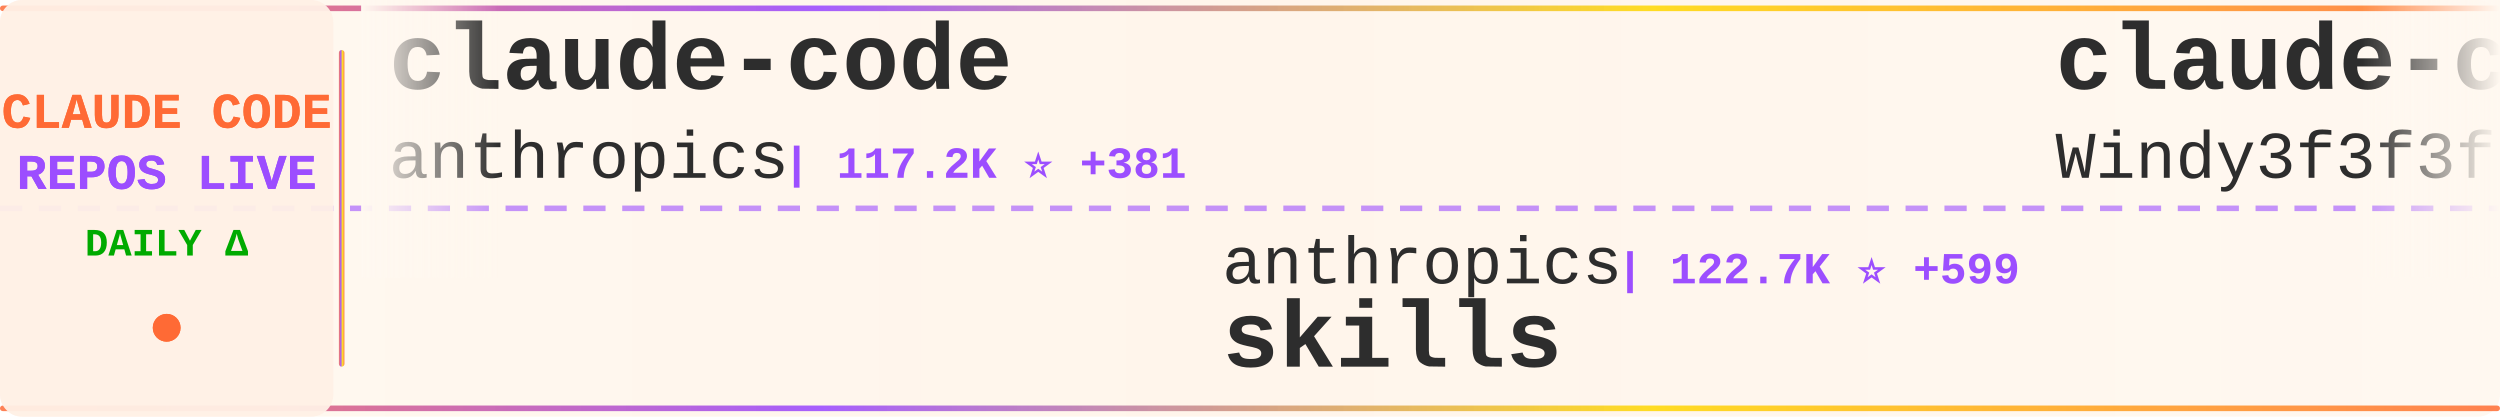
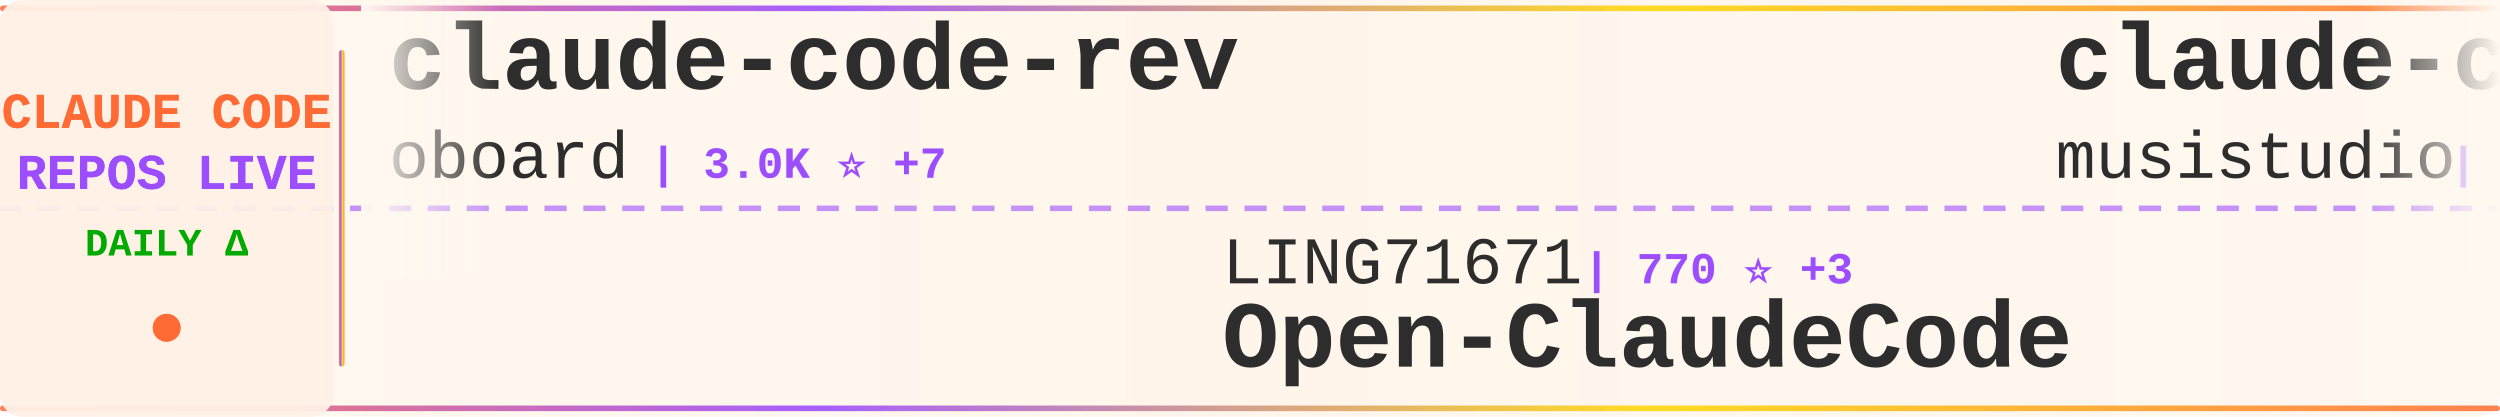
<svg xmlns="http://www.w3.org/2000/svg" width="900" height="150">
  <defs>
    <linearGradient id="tickerBg" x1="0%" y1="0%" x2="100%" y2="0%">
      <stop offset="0%" style="stop-color:#fff8f0;stop-opacity:0.98" />
      <stop offset="50%" style="stop-color:#fff5eb;stop-opacity:1" />
      <stop offset="100%" style="stop-color:#fff8f0;stop-opacity:0.98" />
    </linearGradient>
    <linearGradient id="borderGrad" x1="0%" y1="0%" x2="100%" y2="0%">
      <stop offset="0%" style="stop-color:#FF6B35;stop-opacity:0.85">
        <animate attributeName="stop-opacity" values="0.85;1;0.85" dur="2s" repeatCount="indefinite" />
      </stop>
      <stop offset="33%" style="stop-color:#9C4EFF;stop-opacity:0.9">
        <animate attributeName="stop-opacity" values="0.9;1;0.9" dur="2.2s" repeatCount="indefinite" />
      </stop>
      <stop offset="66%" style="stop-color:#FFD700;stop-opacity:0.85">
        <animate attributeName="stop-opacity" values="0.85;1;0.85" dur="1.8s" repeatCount="indefinite" />
      </stop>
      <stop offset="100%" style="stop-color:#FF6B35;stop-opacity:0.85">
        <animate attributeName="stop-opacity" values="0.85;1;0.85" dur="2s" repeatCount="indefinite" />
      </stop>
    </linearGradient>
    <filter id="textGlow">
      <feGaussianBlur stdDeviation="0.15" result="coloredBlur" />
      <feMerge>
        <feMergeNode in="coloredBlur" />
        <feMergeNode in="SourceGraphic" />
      </feMerge>
    </filter>
    <filter id="metricGlow">
      <feGaussianBlur stdDeviation="0.2" result="coloredBlur" />
      <feMerge>
        <feMergeNode in="coloredBlur" />
        <feMergeNode in="SourceGraphic" />
      </feMerge>
    </filter>
    <linearGradient id="leftFade" x1="0%" y1="0%" x2="100%" y2="0%">
      <stop offset="0%" style="stop-color:#fff8f0;stop-opacity:1" />
      <stop offset="100%" style="stop-color:#fff8f0;stop-opacity:0" />
    </linearGradient>
    <linearGradient id="rightFade" x1="0%" y1="0%" x2="100%" y2="0%">
      <stop offset="0%" style="stop-color:#fff8f0;stop-opacity:0" />
      <stop offset="100%" style="stop-color:#fff8f0;stop-opacity:1" />
    </linearGradient>
  </defs>
  <rect width="900" height="150" fill="url(#tickerBg)" rx="8" />
  <rect x="0" y="2" width="900" height="2" fill="url(#borderGrad)" rx="1" />
  <rect x="0" y="146" width="900" height="2" fill="url(#borderGrad)" rx="1" />
  <line x1="0" y1="75" x2="900" y2="75" stroke="#9C4EFF" stroke-width="2" stroke-dasharray="8 6" opacity="0.6" />
  <rect x="0" y="0" width="120" height="150" fill="#fff0e6" opacity="0.95" rx="8" />
  <text x="60" y="46" font-family="'Courier New', monospace" font-size="18" font-weight="bold" fill="#FF6B35" text-anchor="middle" filter="url(#textGlow)">
    CLAUDE CODE
  </text>
  <text x="60" y="68" font-family="'Courier New', monospace" font-size="18" font-weight="bold" fill="#9C4EFF" text-anchor="middle" filter="url(#textGlow)">
    REPOS LIVE
  </text>
  <text x="60" y="92" font-family="'Courier New', monospace" font-size="14" font-weight="bold" fill="#00aa00" text-anchor="middle">
    DAILY Δ
  </text>
  <circle cx="60" cy="118" r="5" fill="#FF6B35" filter="url(#metricGlow)">
    <animate attributeName="r" values="4;6;4" dur="1.5s" repeatCount="indefinite" />
    <animate attributeName="opacity" values="0.6;1;0.6" dur="1.5s" repeatCount="indefinite" />
  </circle>
  <rect x="122" y="18" width="2" height="114" fill="url(#borderGrad)" rx="1" />
  <clipPath id="tickerClip">
    <rect x="130" y="0" width="770" height="150" />
  </clipPath>
  <g clip-path="url(#tickerClip)">
    <g id="tickerItems">
      <animateTransform attributeName="transform" attributeType="XML" type="translate" from="0 0" to="-3000 0" dur="54s" repeatCount="indefinite" />
      <g transform="translate(0, 0)">
-         <text x="140" y="32" font-family="'Courier New', monospace" font-size="34" font-weight="bold" fill="#2d2d2d">claude-code</text>
-         <text x="140" y="64" font-family="'Courier New', monospace" font-size="24" font-weight="normal" fill="#2d2d2d" opacity="1.0">anthropics</text>
-         <text x="282" y="64" font-family="'Courier New', monospace" font-size="16" font-weight="bold" fill="#9C4EFF"> | 117.2K ⭐ +381</text>
+         <text x="140" y="32" font-family="'Courier New', monospace" font-size="34" font-weight="bold" fill="#2d2d2d">claude-code-rev</text>
+         <text x="140" y="64" font-family="'Courier New', monospace" font-size="24" font-weight="normal" fill="#2d2d2d" opacity="1.0">oboard</text>
+         <text x="234" y="64" font-family="'Courier New', monospace" font-size="16" font-weight="bold" fill="#9C4EFF"> | 3.0K ⭐ +7</text>
      </g>
      <g transform="translate(300, 0)">
-         <text x="140" y="102" font-family="'Courier New', monospace" font-size="24" font-weight="normal" fill="#2d2d2d" opacity="1.0">anthropics</text>
-         <text x="282" y="102" font-family="'Courier New', monospace" font-size="16" font-weight="bold" fill="#9C4EFF"> | 122.7K ⭐ +599</text>
-         <text x="140" y="132" font-family="'Courier New', monospace" font-size="34" font-weight="bold" fill="#2d2d2d">skills</text>
+         <text x="140" y="102" font-family="'Courier New', monospace" font-size="24" font-weight="normal" fill="#2d2d2d" opacity="1.0">LING71671</text>
+         <text x="270" y="102" font-family="'Courier New', monospace" font-size="16" font-weight="bold" fill="#9C4EFF"> | 770 ⭐ +3</text>
+         <text x="140" y="132" font-family="'Courier New', monospace" font-size="34" font-weight="bold" fill="#2d2d2d">Open-ClaudeCode</text>
      </g>
      <g transform="translate(600, 0)">
-         <text x="140" y="32" font-family="'Courier New', monospace" font-size="34" font-weight="bold" fill="#2d2d2d">claude-code-from-scratch</text>
-         <text x="140" y="64" font-family="'Courier New', monospace" font-size="24" font-weight="normal" fill="#2d2d2d" opacity="1.0">Windy3f3f3f3f</text>
-         <text x="318" y="64" font-family="'Courier New', monospace" font-size="16" font-weight="bold" fill="#9C4EFF"> | 986 ⭐ +3</text>
+         <text x="140" y="32" font-family="'Courier New', monospace" font-size="34" font-weight="bold" fill="#2d2d2d">claude-code-router</text>
+         <text x="140" y="64" font-family="'Courier New', monospace" font-size="24" font-weight="normal" fill="#2d2d2d" opacity="1.0">musistudio</text>
+         <text x="282" y="64" font-family="'Courier New', monospace" font-size="16" font-weight="bold" fill="#9C4EFF"> | 32.8K ⭐ +80</text>
      </g>
      <g transform="translate(900, 0)">
-         <text x="140" y="102" font-family="'Courier New', monospace" font-size="24" font-weight="normal" fill="#2d2d2d" opacity="1.0">huangserva</text>
-         <text x="282" y="102" font-family="'Courier New', monospace" font-size="16" font-weight="bold" fill="#9C4EFF"> | 560 ⭐ +1</text>
-         <text x="140" y="132" font-family="'Courier New', monospace" font-size="34" font-weight="bold" fill="#2d2d2d">claude-code-cli</text>
+         <text x="140" y="102" font-family="'Courier New', monospace" font-size="24" font-weight="normal" fill="#2d2d2d" opacity="1.0">Donchitos</text>
+         <text x="270" y="102" font-family="'Courier New', monospace" font-size="16" font-weight="bold" fill="#9C4EFF"> | 15.7K ⭐ +359</text>
+         <text x="140" y="132" font-family="'Courier New', monospace" font-size="34" font-weight="bold" fill="#2d2d2d">Claude-Code-Game-Studios</text>
      </g>
      <g transform="translate(1200, 0)">
-         <text x="140" y="32" font-family="'Courier New', monospace" font-size="34" font-weight="bold" fill="#2d2d2d">claude_code_bridge</text>
-         <text x="140" y="64" font-family="'Courier New', monospace" font-size="24" font-weight="normal" fill="#2d2d2d" opacity="1.0">bfly123</text>
-         <text x="246" y="64" font-family="'Courier New', monospace" font-size="16" font-weight="bold" fill="#9C4EFF"> | 2.3K ⭐ +13</text>
+         <text x="140" y="32" font-family="'Courier New', monospace" font-size="34" font-weight="bold" fill="#2d2d2d">claude_code_src</text>
+         <text x="140" y="64" font-family="'Courier New', monospace" font-size="24" font-weight="normal" fill="#2d2d2d" opacity="1.0">ponponon</text>
+         <text x="258" y="64" font-family="'Courier New', monospace" font-size="16" font-weight="bold" fill="#9C4EFF"> | 2.2K ⭐ +4</text>
      </g>
      <g transform="translate(1500, 0)">
-         <text x="140" y="102" font-family="'Courier New', monospace" font-size="24" font-weight="normal" fill="#2d2d2d" opacity="1.0">Onewon</text>
-         <text x="234" y="102" font-family="'Courier New', monospace" font-size="16" font-weight="bold" fill="#9C4EFF"> | 178 ⭐</text>
-         <text x="140" y="132" font-family="'Courier New', monospace" font-size="34" font-weight="bold" fill="#2d2d2d">claude-code</text>
+         <text x="140" y="102" font-family="'Courier New', monospace" font-size="24" font-weight="normal" fill="#2d2d2d" opacity="1.0">guanshan</text>
+         <text x="258" y="102" font-family="'Courier New', monospace" font-size="16" font-weight="bold" fill="#9C4EFF"> | 56 ⭐</text>
+         <text x="140" y="132" font-family="'Courier New', monospace" font-size="34" font-weight="bold" fill="#2d2d2d">ClaudeCode</text>
      </g>
      <g transform="translate(1800, 0)">
-         <text x="140" y="32" font-family="'Courier New', monospace" font-size="34" font-weight="bold" fill="#2d2d2d">claude-code-base-action</text>
-         <text x="140" y="64" font-family="'Courier New', monospace" font-size="24" font-weight="normal" fill="#2d2d2d" opacity="1.0">anthropics</text>
-         <text x="282" y="64" font-family="'Courier New', monospace" font-size="16" font-weight="bold" fill="#9C4EFF"> | 799 ⭐ +1</text>
+         <text x="140" y="32" font-family="'Courier New', monospace" font-size="34" font-weight="bold" fill="#2d2d2d">happy</text>
+         <text x="140" y="64" font-family="'Courier New', monospace" font-size="24" font-weight="normal" fill="#2d2d2d" opacity="1.0">slopus</text>
+         <text x="234" y="64" font-family="'Courier New', monospace" font-size="16" font-weight="bold" fill="#9C4EFF"> | 19.0K ⭐ +81</text>
      </g>
      <g transform="translate(2100, 0)">
-         <text x="140" y="102" font-family="'Courier New', monospace" font-size="24" font-weight="normal" fill="#2d2d2d" opacity="1.0">JrCx7scC</text>
-         <text x="258" y="102" font-family="'Courier New', monospace" font-size="16" font-weight="bold" fill="#9C4EFF"> | 359 ⭐ +3</text>
-         <text x="140" y="132" font-family="'Courier New', monospace" font-size="34" font-weight="bold" fill="#2d2d2d">claude-code-source</text>
+         <text x="140" y="102" font-family="'Courier New', monospace" font-size="24" font-weight="normal" fill="#2d2d2d" opacity="1.0">eyaltoledano</text>
+         <text x="306" y="102" font-family="'Courier New', monospace" font-size="16" font-weight="bold" fill="#9C4EFF"> | 26.8K ⭐ +72</text>
+         <text x="140" y="132" font-family="'Courier New', monospace" font-size="34" font-weight="bold" fill="#2d2d2d">claude-task-master</text>
      </g>
      <g transform="translate(2400, 0)">
-         <text x="140" y="32" font-family="'Courier New', monospace" font-size="34" font-weight="bold" fill="#2d2d2d">claude-code-webui</text>
-         <text x="140" y="64" font-family="'Courier New', monospace" font-size="24" font-weight="normal" fill="#2d2d2d" opacity="1.0">sugyan</text>
-         <text x="234" y="64" font-family="'Courier New', monospace" font-size="16" font-weight="bold" fill="#9C4EFF"> | 1.0K ⭐ +3</text>
+         <text x="140" y="32" font-family="'Courier New', monospace" font-size="34" font-weight="bold" fill="#2d2d2d">claude-code-source-code-...</text>
+         <text x="140" y="64" font-family="'Courier New', monospace" font-size="24" font-weight="normal" fill="#2d2d2d" opacity="1.0">ghuntley</text>
+         <text x="258" y="64" font-family="'Courier New', monospace" font-size="16" font-weight="bold" fill="#9C4EFF"> | 974 ⭐</text>
      </g>
      <g transform="translate(2700, 0)">
-         <text x="140" y="102" font-family="'Courier New', monospace" font-size="24" font-weight="normal" fill="#2d2d2d" opacity="1.0">AprilNEA</text>
-         <text x="258" y="102" font-family="'Courier New', monospace" font-size="16" font-weight="bold" fill="#9C4EFF"> | 372 ⭐</text>
-         <text x="140" y="132" font-family="'Courier New', monospace" font-size="34" font-weight="bold" fill="#2d2d2d">claude-code-source</text>
+         <text x="140" y="102" font-family="'Courier New', monospace" font-size="24" font-weight="normal" fill="#2d2d2d" opacity="1.0">ykdojo</text>
+         <text x="234" y="102" font-family="'Courier New', monospace" font-size="16" font-weight="bold" fill="#9C4EFF"> | 7.9K ⭐ +17</text>
+         <text x="140" y="132" font-family="'Courier New', monospace" font-size="34" font-weight="bold" fill="#2d2d2d">claude-code-tips</text>
      </g>
      <g transform="translate(3000, 0)">
-         <text x="140" y="32" font-family="'Courier New', monospace" font-size="34" font-weight="bold" fill="#2d2d2d">claude-code</text>
-         <text x="140" y="64" font-family="'Courier New', monospace" font-size="24" font-weight="normal" fill="#2d2d2d" opacity="1.0">anthropics</text>
-         <text x="282" y="64" font-family="'Courier New', monospace" font-size="16" font-weight="bold" fill="#9C4EFF"> | 117.2K ⭐ +381</text>
+         <text x="140" y="32" font-family="'Courier New', monospace" font-size="34" font-weight="bold" fill="#2d2d2d">claude-code-rev</text>
+         <text x="140" y="64" font-family="'Courier New', monospace" font-size="24" font-weight="normal" fill="#2d2d2d" opacity="1.0">oboard</text>
+         <text x="234" y="64" font-family="'Courier New', monospace" font-size="16" font-weight="bold" fill="#9C4EFF"> | 3.0K ⭐ +7</text>
      </g>
      <g transform="translate(3300, 0)">
-         <text x="140" y="102" font-family="'Courier New', monospace" font-size="24" font-weight="normal" fill="#2d2d2d" opacity="1.0">anthropics</text>
-         <text x="282" y="102" font-family="'Courier New', monospace" font-size="16" font-weight="bold" fill="#9C4EFF"> | 122.7K ⭐ +599</text>
-         <text x="140" y="132" font-family="'Courier New', monospace" font-size="34" font-weight="bold" fill="#2d2d2d">skills</text>
+         <text x="140" y="102" font-family="'Courier New', monospace" font-size="24" font-weight="normal" fill="#2d2d2d" opacity="1.0">LING71671</text>
+         <text x="270" y="102" font-family="'Courier New', monospace" font-size="16" font-weight="bold" fill="#9C4EFF"> | 770 ⭐ +3</text>
+         <text x="140" y="132" font-family="'Courier New', monospace" font-size="34" font-weight="bold" fill="#2d2d2d">Open-ClaudeCode</text>
      </g>
      <g transform="translate(3600, 0)">
-         <text x="140" y="32" font-family="'Courier New', monospace" font-size="34" font-weight="bold" fill="#2d2d2d">claude-code-from-scratch</text>
-         <text x="140" y="64" font-family="'Courier New', monospace" font-size="24" font-weight="normal" fill="#2d2d2d" opacity="1.0">Windy3f3f3f3f</text>
-         <text x="318" y="64" font-family="'Courier New', monospace" font-size="16" font-weight="bold" fill="#9C4EFF"> | 986 ⭐ +3</text>
+         <text x="140" y="32" font-family="'Courier New', monospace" font-size="34" font-weight="bold" fill="#2d2d2d">claude-code-router</text>
+         <text x="140" y="64" font-family="'Courier New', monospace" font-size="24" font-weight="normal" fill="#2d2d2d" opacity="1.0">musistudio</text>
+         <text x="282" y="64" font-family="'Courier New', monospace" font-size="16" font-weight="bold" fill="#9C4EFF"> | 32.8K ⭐ +80</text>
      </g>
      <g transform="translate(3900, 0)">
-         <text x="140" y="102" font-family="'Courier New', monospace" font-size="24" font-weight="normal" fill="#2d2d2d" opacity="1.0">huangserva</text>
-         <text x="282" y="102" font-family="'Courier New', monospace" font-size="16" font-weight="bold" fill="#9C4EFF"> | 560 ⭐ +1</text>
-         <text x="140" y="132" font-family="'Courier New', monospace" font-size="34" font-weight="bold" fill="#2d2d2d">claude-code-cli</text>
+         <text x="140" y="102" font-family="'Courier New', monospace" font-size="24" font-weight="normal" fill="#2d2d2d" opacity="1.0">Donchitos</text>
+         <text x="270" y="102" font-family="'Courier New', monospace" font-size="16" font-weight="bold" fill="#9C4EFF"> | 15.7K ⭐ +359</text>
+         <text x="140" y="132" font-family="'Courier New', monospace" font-size="34" font-weight="bold" fill="#2d2d2d">Claude-Code-Game-Studios</text>
      </g>
    </g>
  </g>
  <rect x="130" y="0" width="50" height="100" fill="url(#leftFade)" />
  <rect x="850" y="0" width="50" height="100" fill="url(#rightFade)" />
</svg>
